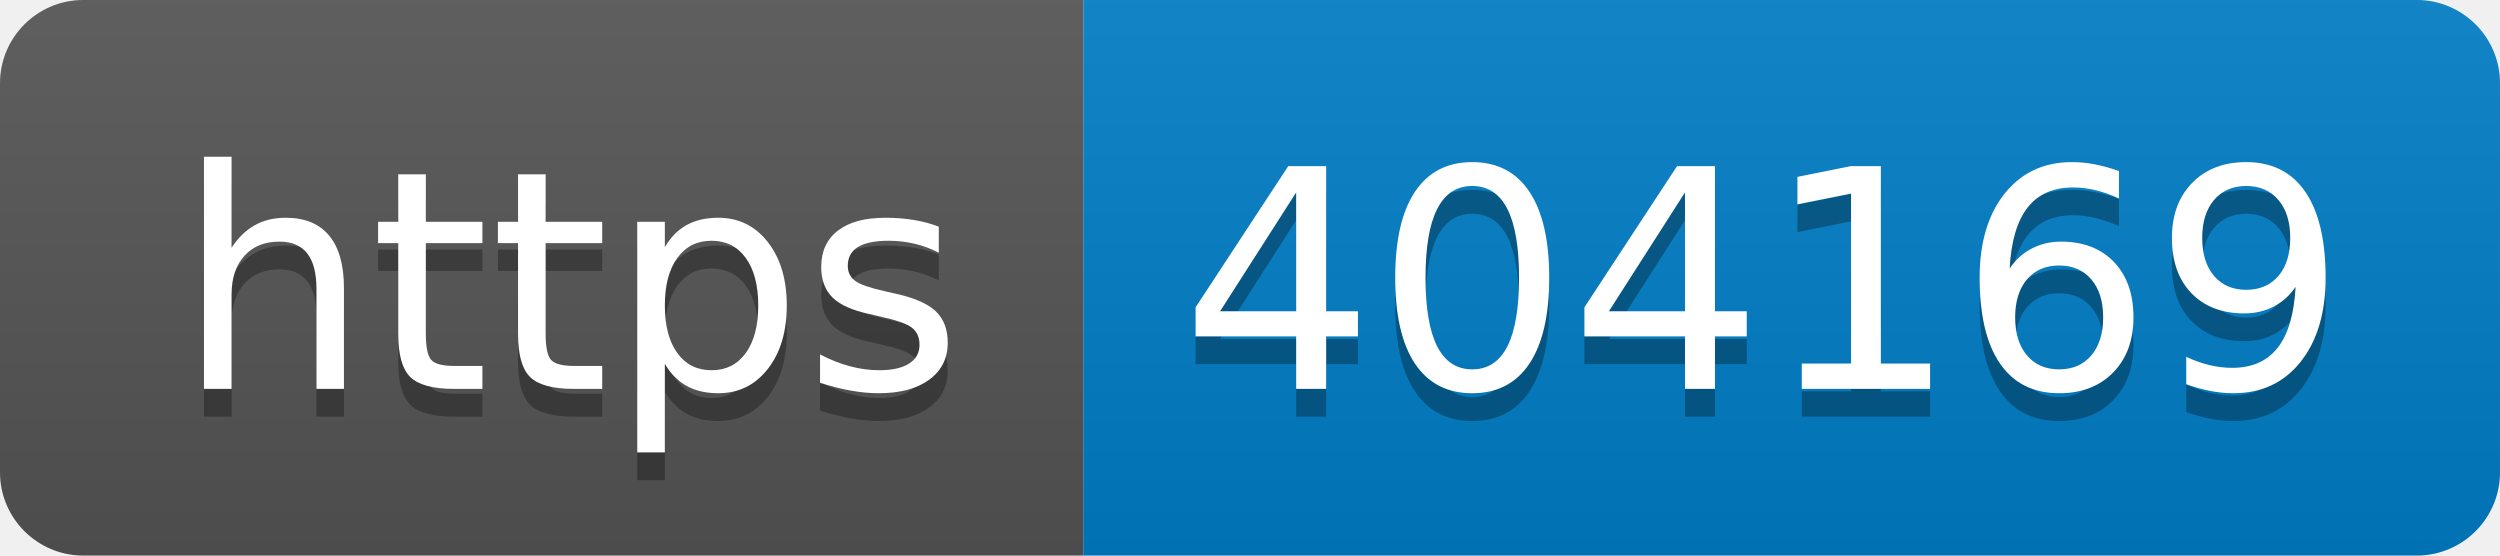
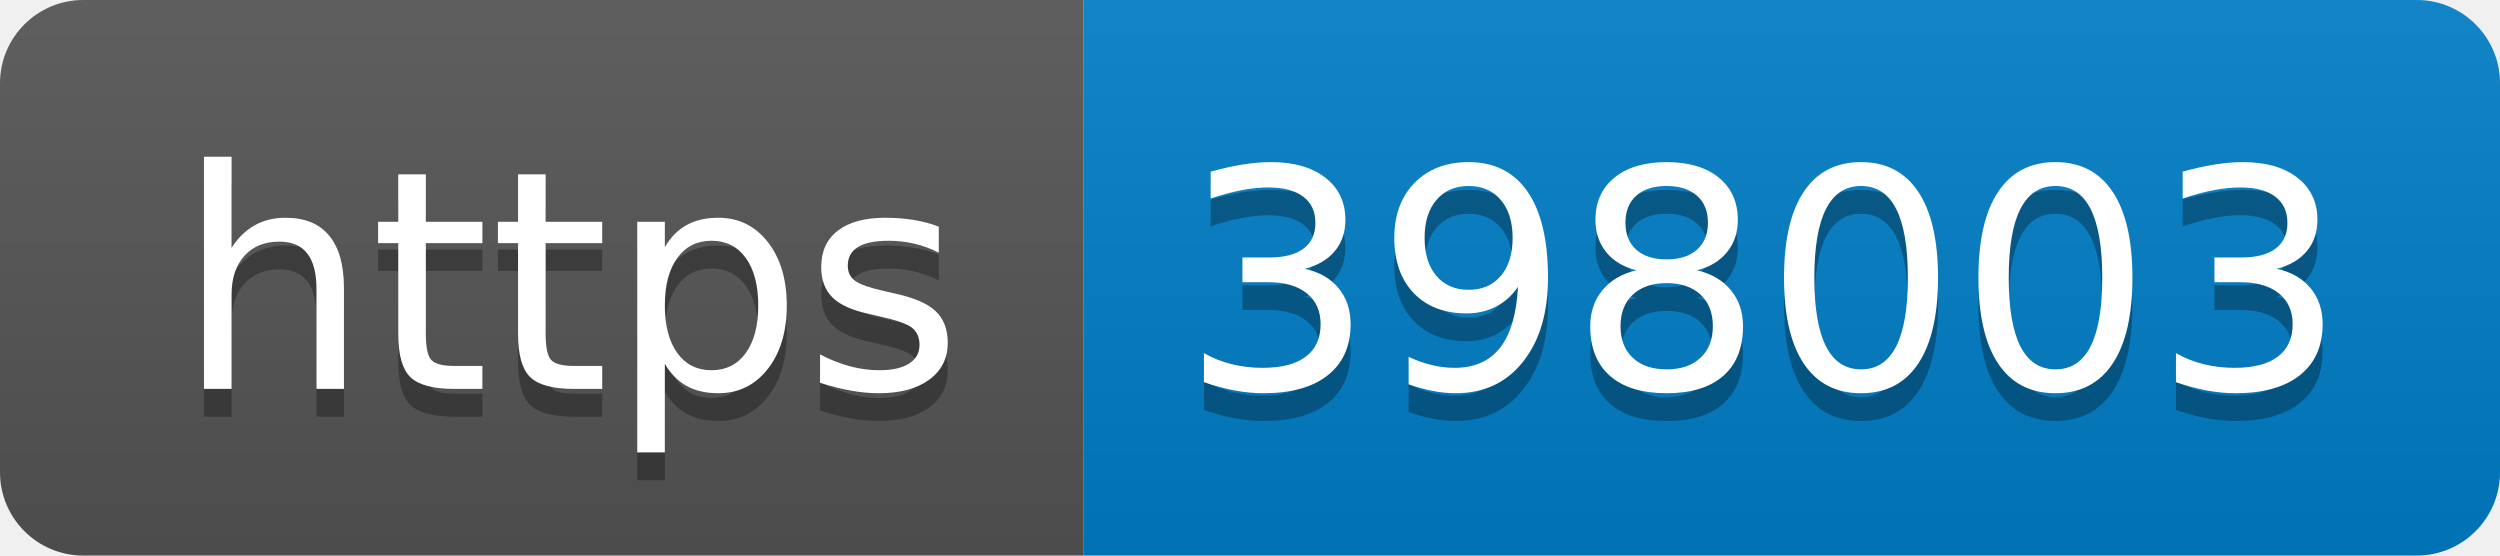
- <svg xmlns="http://www.w3.org/2000/svg" width="90" height="20" role="img" aria-label="https: 404169">
+ <svg xmlns="http://www.w3.org/2000/svg" width="90" height="20" role="img" aria-label="https: 398003">
  <linearGradient id="s" x2="0" y2="100%">
    <stop offset="0" stop-color="#bbb" stop-opacity=".1" />
    <stop offset="1" stop-opacity=".1" />
  </linearGradient>
  <clipPath id="r">
    <rect width="90" height="20" rx="3" fill="#fff" />
  </clipPath>
  <g clip-path="url(#r)">
    <rect width="39" height="20" fill="#555" />
    <rect x="39" width="51" height="20" fill="#007ec6" />
    <rect width="90" height="20" fill="url(#s)" />
  </g>
  <g fill="#fff" text-anchor="middle" font-family="Verdana,Geneva,DejaVu Sans,sans-serif" text-rendering="geometricPrecision" font-size="110">
    <text aria-hidden="true" x="205" y="150" fill="#010101" fill-opacity=".3" transform="scale(.1)" textLength="290">https</text>
    <text x="205" y="140" transform="scale(.1)" fill="#fff" textLength="290">https</text>
-     <text aria-hidden="true" x="635" y="150" fill="#010101" fill-opacity=".3" transform="scale(.1)" textLength="410">404169</text>
-     <text x="635" y="140" transform="scale(.1)" fill="#fff" textLength="410">404169</text>
+     <text aria-hidden="true" x="635" y="150" fill="#010101" fill-opacity=".3" transform="scale(.1)" textLength="410">398003</text>
+     <text x="635" y="140" transform="scale(.1)" fill="#fff" textLength="410">398003</text>
  </g>
</svg>
